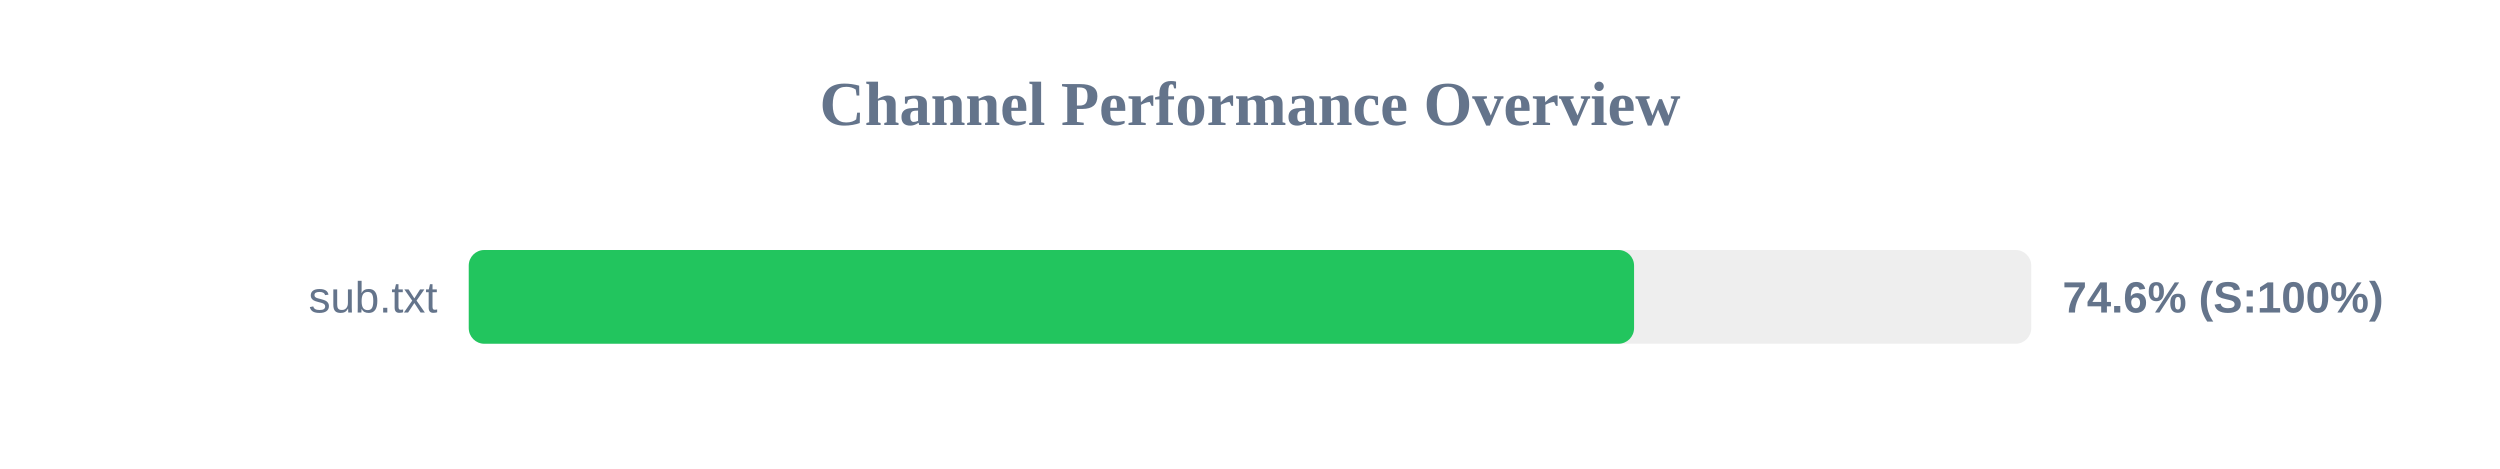
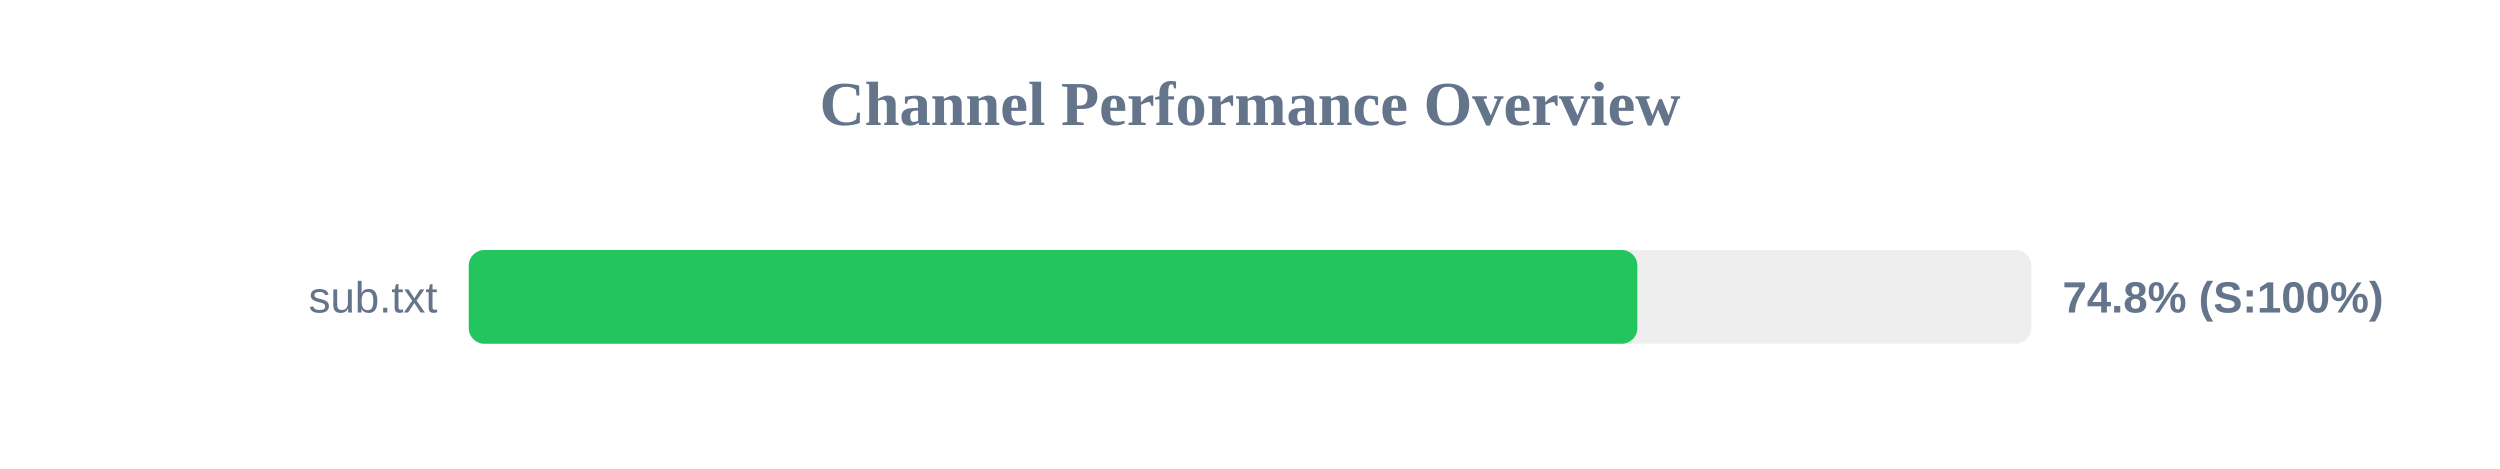
<svg xmlns="http://www.w3.org/2000/svg" width="800" height="150" version="1.1">
  <style>
        .row { font: 14px Arial; fill: #64748b; }
        .score { font: bold 14px Arial; fill: #64748b; }
    </style>
  <text x="400" y="40" text-anchor="middle" font-size="20px" font-weight="bold" fill="#64748b">Channel Performance Overview</text>
  <rect x="150" y="80" width="500" height="30" fill="#eee" rx="5" />
-   <rect x="150" y="80" width="372.9" height="30" fill="#22c55e" rx="5" />
+   <rect x="150" y="80" width="373.95" height="30" fill="#22c55e" rx="5" />
  <text x="140" y="100" text-anchor="end" class="row">sub.txt</text>
-   <text x="660" y="100" text-anchor="start" class="score">74.6% (S:100%)</text>
+   <text x="660" y="100" text-anchor="start" class="score">74.8% (S:100%)</text>
</svg>
